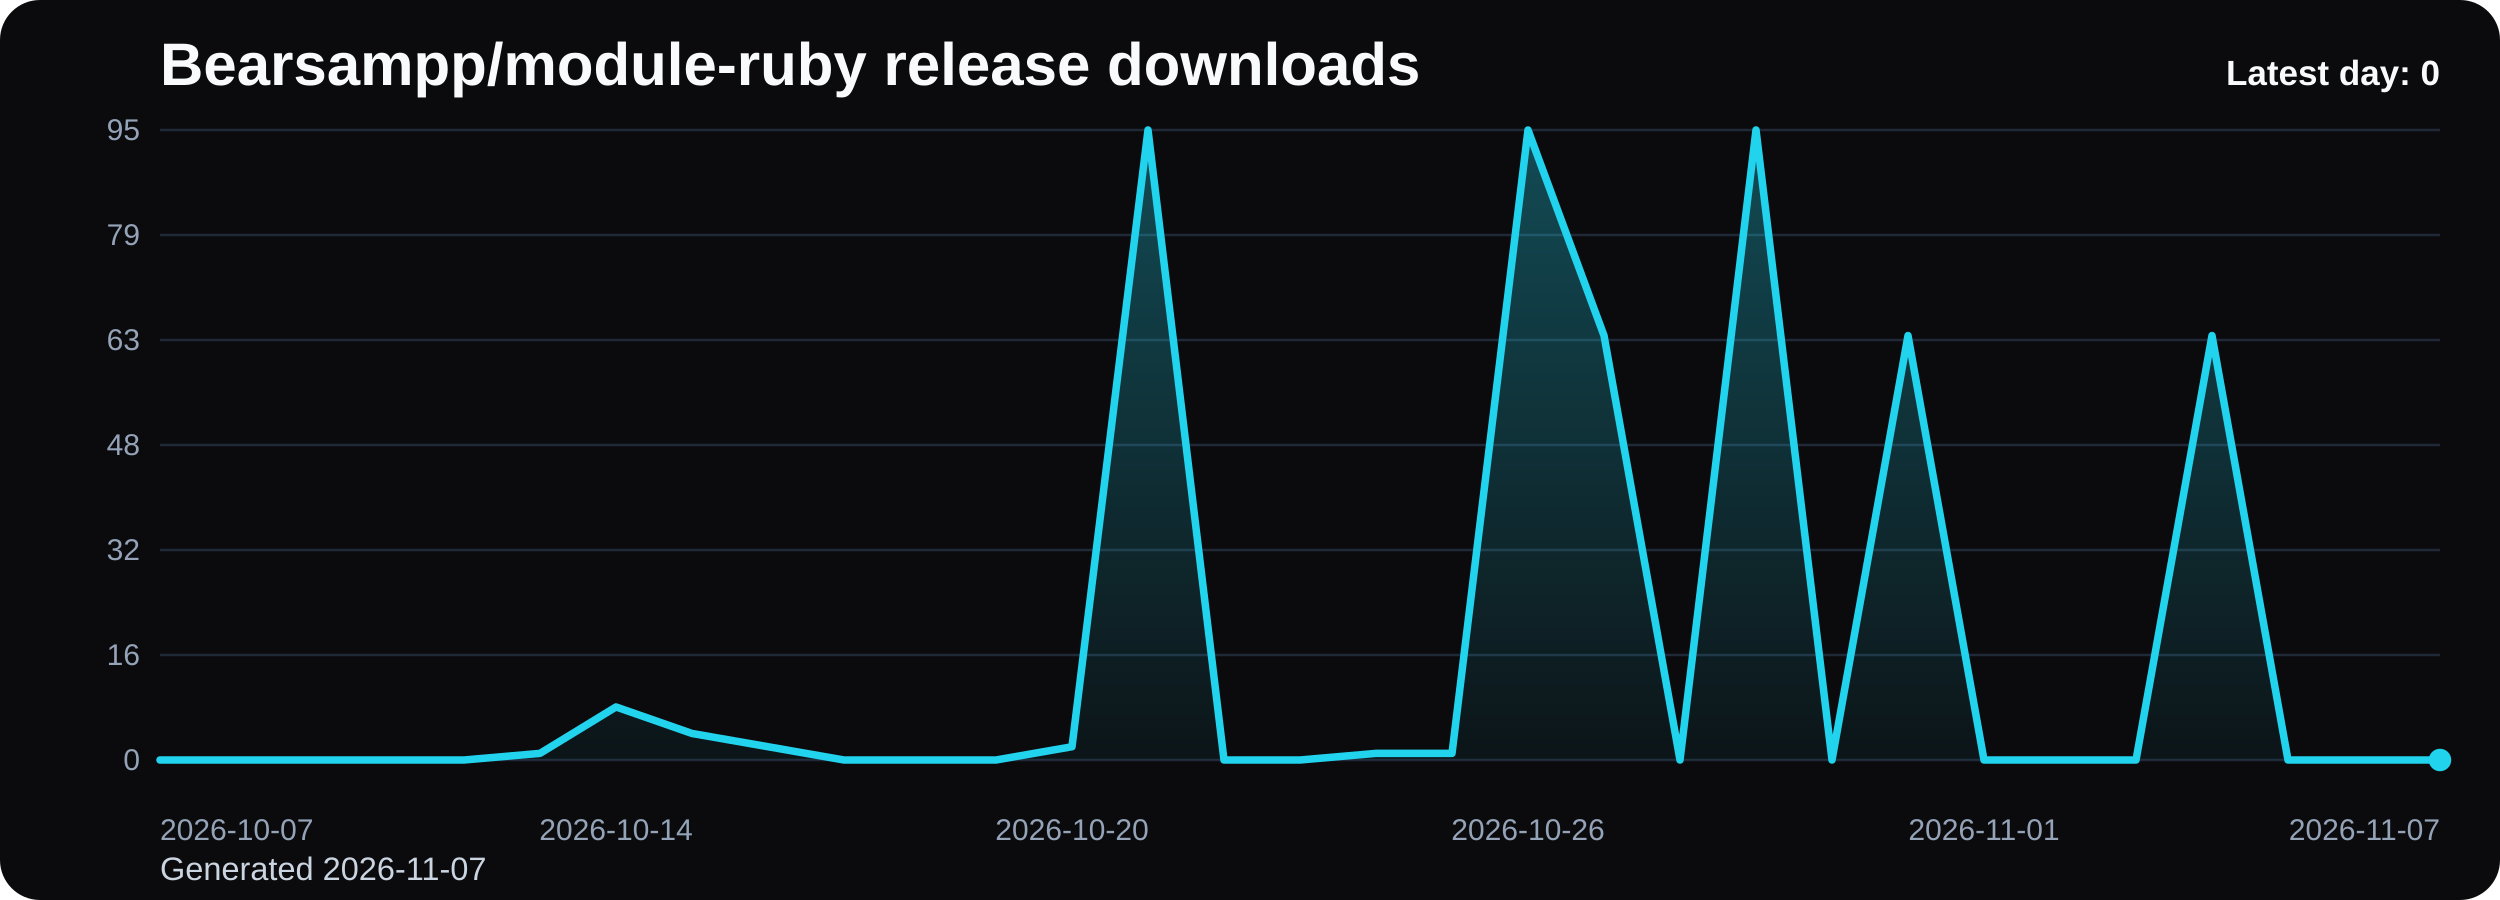
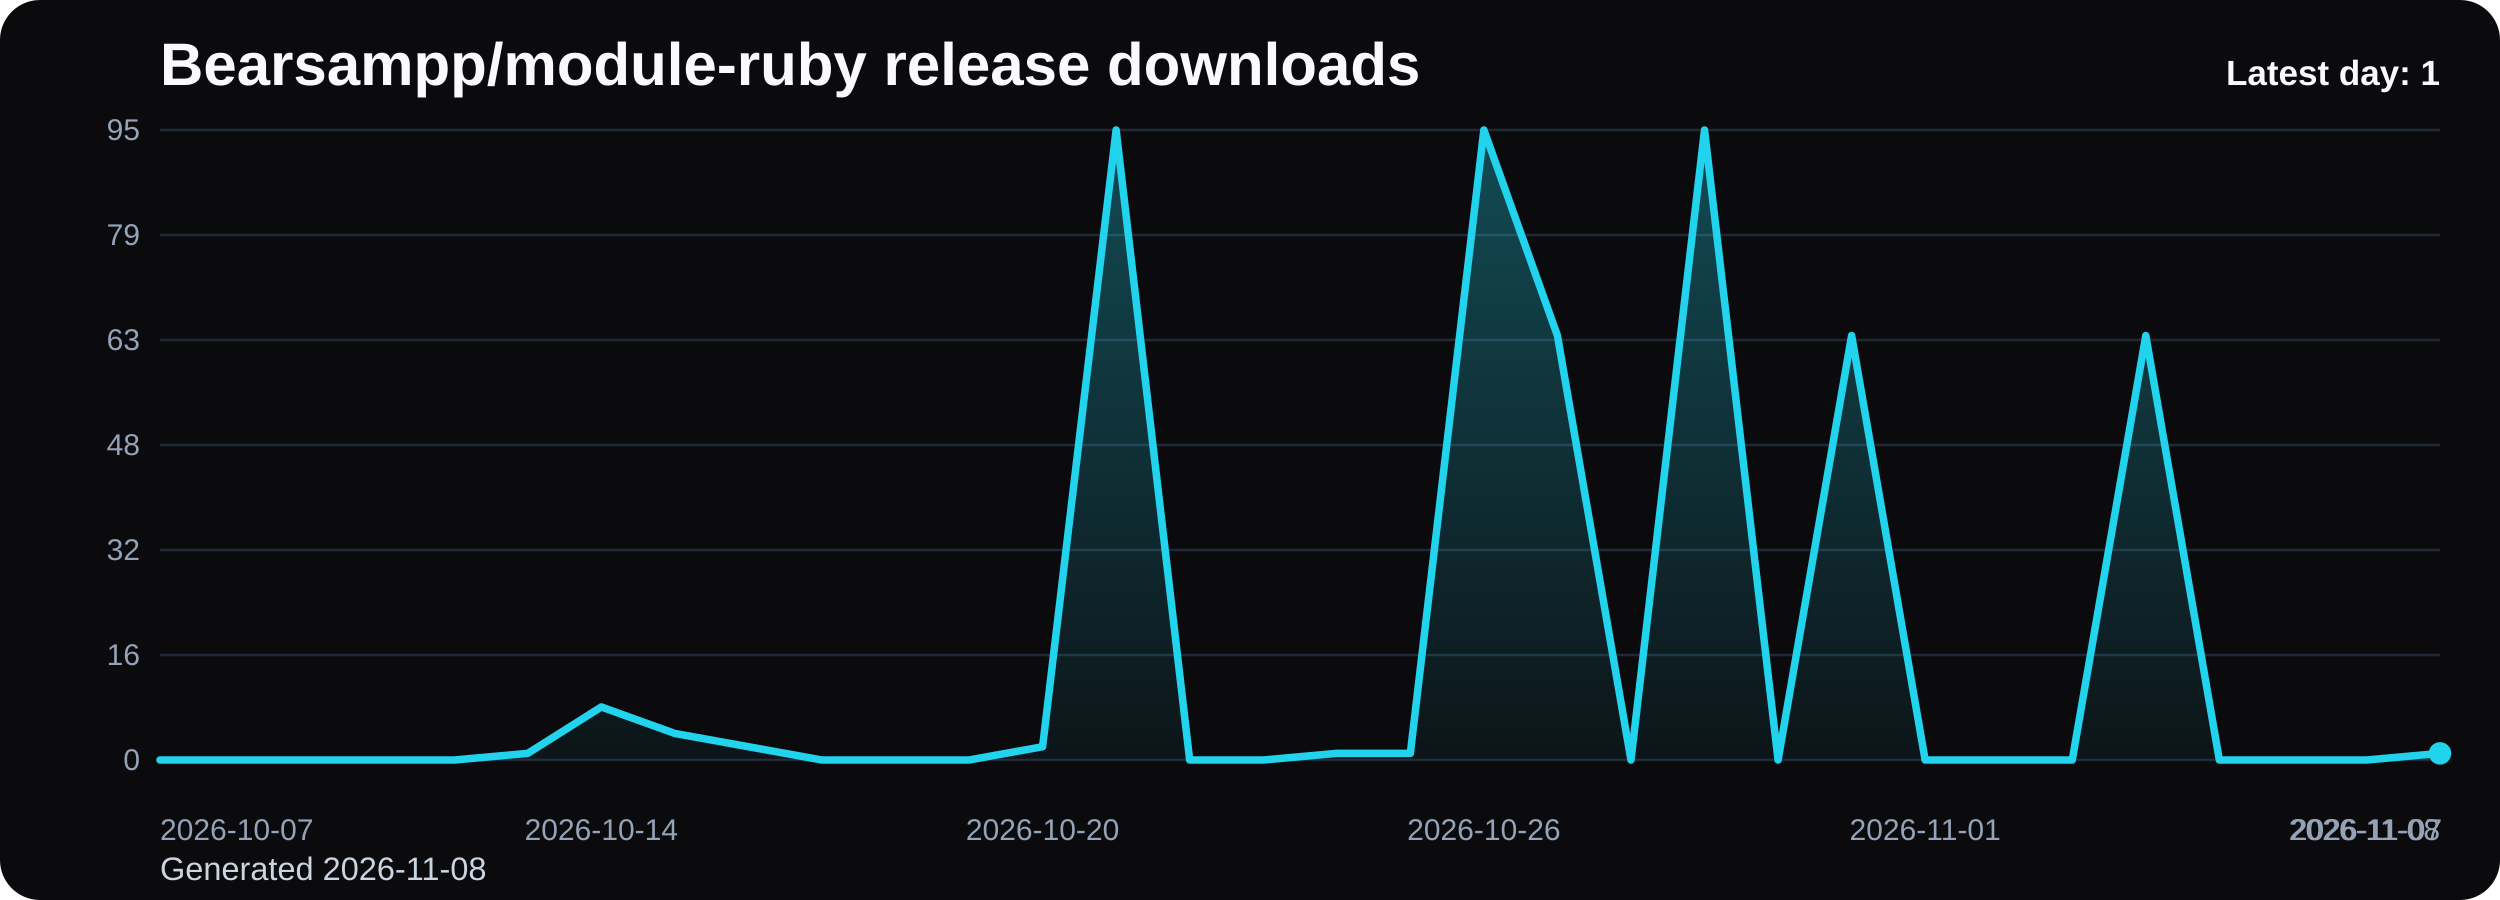
<svg xmlns="http://www.w3.org/2000/svg" viewBox="0 0 1000 360" role="img" aria-label="Bearsampp/module-ruby release downloads chart">
  <defs>
    <linearGradient id="fill-daily-black" x1="0" y1="0" x2="0" y2="1">
      <stop offset="0%" stop-color="#22d3ee" stop-opacity="0.32" />
      <stop offset="100%" stop-color="#22d3ee" stop-opacity="0.05" />
    </linearGradient>
    <style>
      .bg { fill: #0b0b0d; }
      .title { font: 700 24px Arial, sans-serif; fill: #f8fafc; }
      .sub { font: 400 13px Arial, sans-serif; fill: #cbd5e1; }
      .grid { stroke: #1f2937; stroke-width: 1; }
      .axis { font: 400 12px Arial, sans-serif; fill: #94a3b8; }
      .line { fill: none; stroke: #22d3ee; stroke-width: 3; stroke-linecap: round; stroke-linejoin: round; }
      .dot { fill: #22d3ee; }
      .value { font: 600 11px Arial, sans-serif; fill: #cbd5e1; }
      .latest { font: 700 14px Arial, sans-serif; fill: #f8fafc; }
    </style>
  </defs>
  <rect class="bg" x="0" y="0" width="1000" height="360" rx="16" />
  <text class="title" x="64" y="34">Bearsampp/module-ruby release downloads</text>
-   <text class="sub" x="64" y="352">Generated 2026-11-07</text>
+   <text class="sub" x="64" y="352">Generated 2026-11-08</text>
  <line x1="64" y1="52.00" x2="976" y2="52.00" class="grid" />
  <text x="56" y="56.00" text-anchor="end" class="axis">95</text>
  <line x1="64" y1="94.00" x2="976" y2="94.00" class="grid" />
  <text x="56" y="98.00" text-anchor="end" class="axis">79</text>
  <line x1="64" y1="136.00" x2="976" y2="136.00" class="grid" />
  <text x="56" y="140.00" text-anchor="end" class="axis">63</text>
  <line x1="64" y1="178.00" x2="976" y2="178.00" class="grid" />
  <text x="56" y="182.00" text-anchor="end" class="axis">48</text>
  <line x1="64" y1="220.00" x2="976" y2="220.00" class="grid" />
  <text x="56" y="224.00" text-anchor="end" class="axis">32</text>
  <line x1="64" y1="262.00" x2="976" y2="262.00" class="grid" />
  <text x="56" y="266.00" text-anchor="end" class="axis">16</text>
  <line x1="64" y1="304.00" x2="976" y2="304.00" class="grid" />
  <text x="56" y="308.00" text-anchor="end" class="axis">0</text>
-   <path d="M 64.00 304 L 64.00 304.00 L 94.40 304.00 L 124.80 304.00 L 155.20 304.00 L 185.60 304.00 L 216.00 301.35 L 246.40 282.78 L 276.80 293.39 L 307.20 298.69 L 337.60 304.00 L 368.00 304.00 L 398.40 304.00 L 428.80 298.69 L 459.20 52.00 L 489.60 304.00 L 520.00 304.00 L 550.40 301.35 L 580.80 301.35 L 611.20 52.00 L 641.60 134.23 L 672.00 304.00 L 702.40 52.00 L 732.80 304.00 L 763.20 134.23 L 793.60 304.00 L 824.00 304.00 L 854.40 304.00 L 884.80 134.23 L 915.20 304.00 L 945.60 304.00 L 976.00 304.00 L 976.00 304 Z" fill="url(#fill-daily-black)" />
-   <polyline class="line" points="64.00,304.00 94.40,304.00 124.80,304.00 155.20,304.00 185.60,304.00 216.00,301.35 246.40,282.78 276.80,293.39 307.20,298.69 337.60,304.00 368.00,304.00 398.40,304.00 428.80,298.69 459.20,52.00 489.60,304.00 520.00,304.00 550.40,301.35 580.80,301.35 611.20,52.00 641.60,134.23 672.00,304.00 702.40,52.00 732.80,304.00 763.20,134.23 793.60,304.00 824.00,304.00 854.40,304.00 884.80,134.23 915.20,304.00 945.60,304.00 976.00,304.00" />
-   <circle class="dot" cx="976.00" cy="304.00" r="4.5" />
+   <path d="M 64.00 304 L 64.00 304.00 L 93.42 304.00 L 122.84 304.00 L 152.26 304.00 L 181.68 304.00 L 211.10 301.35 L 240.52 282.78 L 269.94 293.39 L 299.35 298.69 L 328.77 304.00 L 358.19 304.00 L 387.61 304.00 L 417.03 298.69 L 446.45 52.00 L 475.87 304.00 L 505.29 304.00 L 534.71 301.35 L 564.13 301.35 L 593.55 52.00 L 622.97 134.23 L 652.39 304.00 L 681.81 52.00 L 711.23 304.00 L 740.65 134.23 L 770.06 304.00 L 799.48 304.00 L 828.90 304.00 L 858.32 134.23 L 887.74 304.00 L 917.16 304.00 L 946.58 304.00 L 976.00 301.35 L 976.00 304 Z" fill="url(#fill-daily-black)" />
+   <polyline class="line" points="64.00,304.00 93.42,304.00 122.84,304.00 152.26,304.00 181.68,304.00 211.10,301.35 240.52,282.78 269.94,293.39 299.35,298.69 328.77,304.00 358.19,304.00 387.61,304.00 417.03,298.69 446.45,52.00 475.87,304.00 505.29,304.00 534.71,301.35 564.13,301.35 593.55,52.00 622.97,134.23 652.39,304.00 681.81,52.00 711.23,304.00 740.65,134.23 770.06,304.00 799.48,304.00 828.90,304.00 858.32,134.23 887.74,304.00 917.16,304.00 946.58,304.00 976.00,301.35" />
+   <circle class="dot" cx="976.00" cy="301.35" r="4.5" />
  <text class="axis" x="64.00" y="336" text-anchor="start">2026-10-07</text>
-   <text class="axis" x="246.40" y="336" text-anchor="middle">2026-10-14</text>
-   <text class="axis" x="428.80" y="336" text-anchor="middle">2026-10-20</text>
-   <text class="axis" x="611.20" y="336" text-anchor="middle">2026-10-26</text>
-   <text class="axis" x="793.60" y="336" text-anchor="middle">2026-11-01</text>
-   <text class="axis" x="976.00" y="336" text-anchor="end">2026-11-07</text>
-   <text class="latest" x="976" y="34" text-anchor="end">Latest day: 0</text>
+   <text class="axis" x="240.52" y="336" text-anchor="middle">2026-10-14</text>
+   <text class="axis" x="417.03" y="336" text-anchor="middle">2026-10-20</text>
+   <text class="axis" x="593.55" y="336" text-anchor="middle">2026-10-26</text>
+   <text class="axis" x="770.06" y="336" text-anchor="middle">2026-11-01</text>
+   <text class="axis" x="946.58" y="336" text-anchor="middle">2026-11-07</text>
+   <text class="axis" x="976.00" y="336" text-anchor="end">2026-11-08</text>
+   <text class="latest" x="976" y="34" text-anchor="end">Latest day: 1</text>
</svg>
